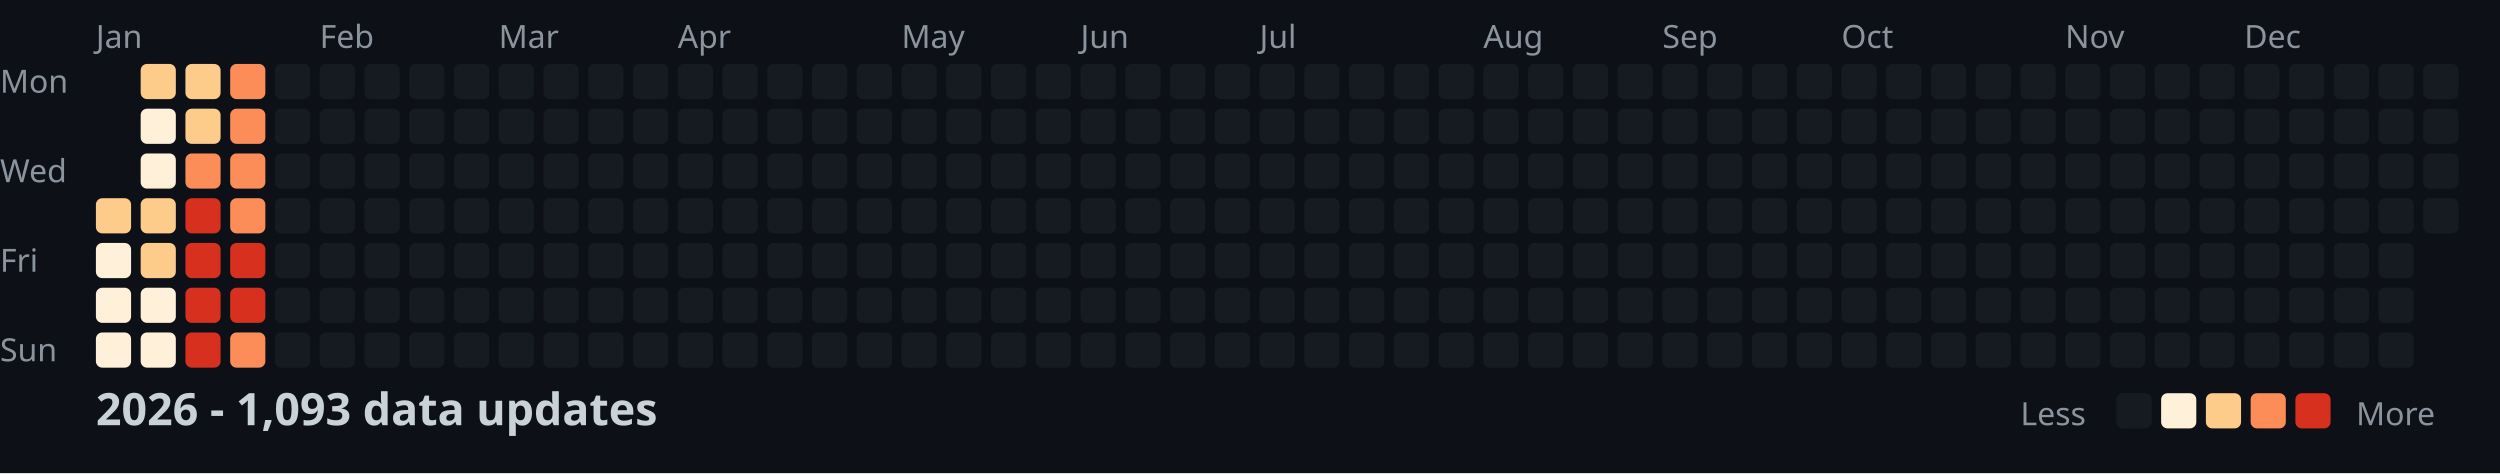
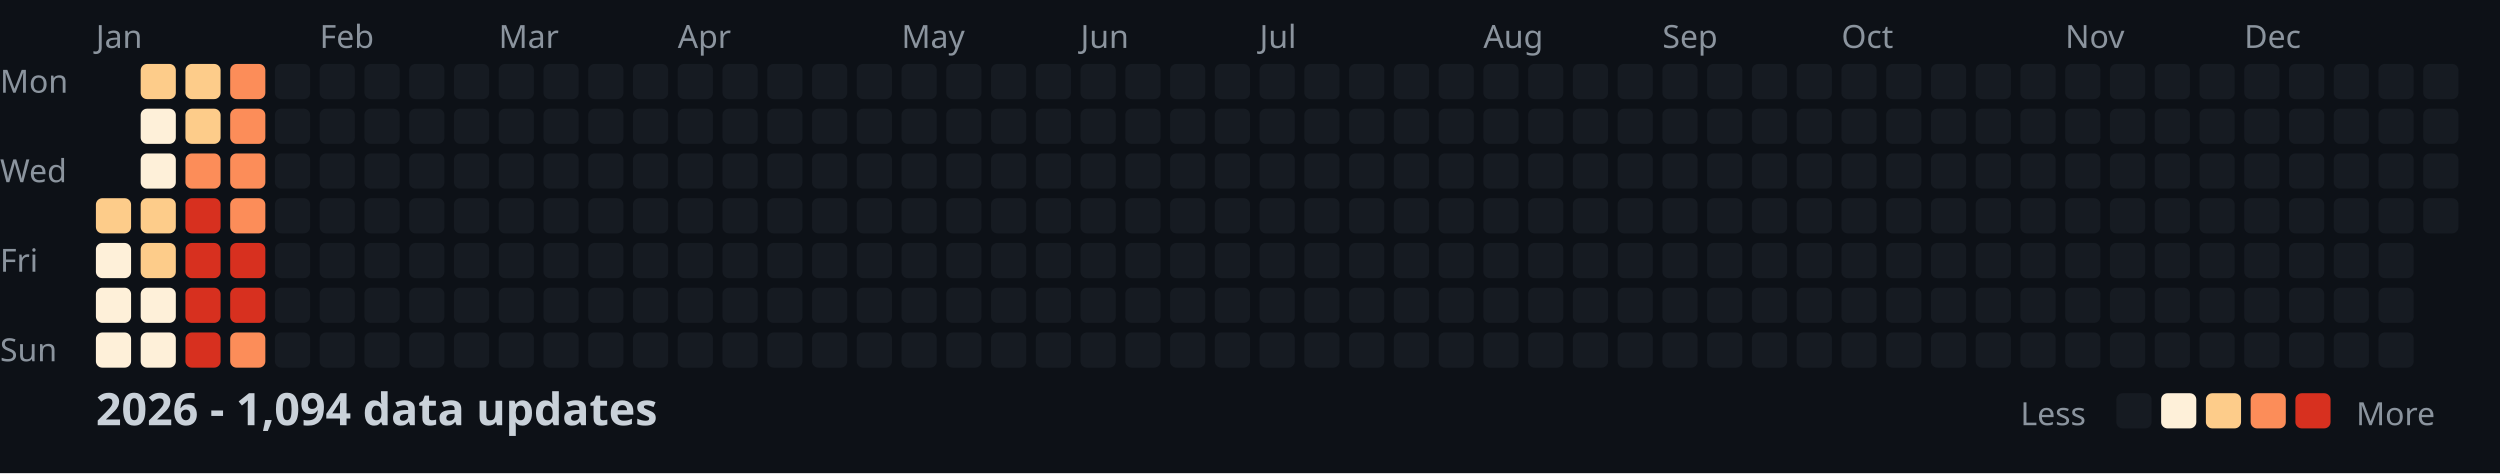
<svg xmlns="http://www.w3.org/2000/svg" width="782" height="148">
  <style>
    .month { font: 10px sans-serif; fill: #8b949e; }
    .day { font: 10px sans-serif; fill: #8b949e; }
    .title { font: bold 14px sans-serif; fill: #c9d1d9; }
    .legend { font: 10px sans-serif; fill: #8b949e; }
  </style>
  <rect width="100%" height="100%" fill="#0d1117" />
  <text x="0" y="29" class="day">Mon</text>
  <text x="0" y="57" class="day">Wed</text>
  <text x="0" y="85" class="day">Fri</text>
  <text x="0" y="113" class="day">Sun</text>
  <text x="30" y="15" class="month">Jan</text>
  <text x="100" y="15" class="month">Feb</text>
  <text x="156" y="15" class="month">Mar</text>
  <text x="212" y="15" class="month">Apr</text>
  <text x="282" y="15" class="month">May</text>
  <text x="338" y="15" class="month">Jun</text>
  <text x="394" y="15" class="month">Jul</text>
  <text x="464" y="15" class="month">Aug</text>
  <text x="520" y="15" class="month">Sep</text>
  <text x="576" y="15" class="month">Oct</text>
  <text x="646" y="15" class="month">Nov</text>
  <text x="702" y="15" class="month">Dec</text>
  <rect x="30" y="62" width="11" height="11" fill="#fdcc8a" rx="2" />
  <rect x="30" y="76" width="11" height="11" fill="#fef0d9" rx="2" />
  <rect x="30" y="90" width="11" height="11" fill="#fef0d9" rx="2" />
  <rect x="30" y="104" width="11" height="11" fill="#fef0d9" rx="2" />
  <rect x="44" y="20" width="11" height="11" fill="#fdcc8a" rx="2" />
  <rect x="44" y="34" width="11" height="11" fill="#fef0d9" rx="2" />
  <rect x="44" y="48" width="11" height="11" fill="#fef0d9" rx="2" />
  <rect x="44" y="62" width="11" height="11" fill="#fdcc8a" rx="2" />
  <rect x="44" y="76" width="11" height="11" fill="#fdcc8a" rx="2" />
  <rect x="44" y="90" width="11" height="11" fill="#fef0d9" rx="2" />
  <rect x="44" y="104" width="11" height="11" fill="#fef0d9" rx="2" />
  <rect x="58" y="20" width="11" height="11" fill="#fdcc8a" rx="2" />
  <rect x="58" y="34" width="11" height="11" fill="#fdcc8a" rx="2" />
  <rect x="58" y="48" width="11" height="11" fill="#fc8d59" rx="2" />
  <rect x="58" y="62" width="11" height="11" fill="#d7301f" rx="2" />
  <rect x="58" y="76" width="11" height="11" fill="#d7301f" rx="2" />
  <rect x="58" y="90" width="11" height="11" fill="#d7301f" rx="2" />
  <rect x="58" y="104" width="11" height="11" fill="#d7301f" rx="2" />
  <rect x="72" y="20" width="11" height="11" fill="#fc8d59" rx="2" />
  <rect x="72" y="34" width="11" height="11" fill="#fc8d59" rx="2" />
  <rect x="72" y="48" width="11" height="11" fill="#fc8d59" rx="2" />
  <rect x="72" y="62" width="11" height="11" fill="#fc8d59" rx="2" />
  <rect x="72" y="76" width="11" height="11" fill="#d7301f" rx="2" />
  <rect x="72" y="90" width="11" height="11" fill="#d7301f" rx="2" />
  <rect x="72" y="104" width="11" height="11" fill="#fc8d59" rx="2" />
  <rect x="86" y="20" width="11" height="11" fill="#161b22" rx="2" />
  <rect x="86" y="34" width="11" height="11" fill="#161b22" rx="2" />
  <rect x="86" y="48" width="11" height="11" fill="#161b22" rx="2" />
  <rect x="86" y="62" width="11" height="11" fill="#161b22" rx="2" />
  <rect x="86" y="76" width="11" height="11" fill="#161b22" rx="2" />
  <rect x="86" y="90" width="11" height="11" fill="#161b22" rx="2" />
  <rect x="86" y="104" width="11" height="11" fill="#161b22" rx="2" />
  <rect x="100" y="20" width="11" height="11" fill="#161b22" rx="2" />
  <rect x="100" y="34" width="11" height="11" fill="#161b22" rx="2" />
  <rect x="100" y="48" width="11" height="11" fill="#161b22" rx="2" />
  <rect x="100" y="62" width="11" height="11" fill="#161b22" rx="2" />
  <rect x="100" y="76" width="11" height="11" fill="#161b22" rx="2" />
  <rect x="100" y="90" width="11" height="11" fill="#161b22" rx="2" />
  <rect x="100" y="104" width="11" height="11" fill="#161b22" rx="2" />
  <rect x="114" y="20" width="11" height="11" fill="#161b22" rx="2" />
  <rect x="114" y="34" width="11" height="11" fill="#161b22" rx="2" />
  <rect x="114" y="48" width="11" height="11" fill="#161b22" rx="2" />
  <rect x="114" y="62" width="11" height="11" fill="#161b22" rx="2" />
  <rect x="114" y="76" width="11" height="11" fill="#161b22" rx="2" />
  <rect x="114" y="90" width="11" height="11" fill="#161b22" rx="2" />
  <rect x="114" y="104" width="11" height="11" fill="#161b22" rx="2" />
  <rect x="128" y="20" width="11" height="11" fill="#161b22" rx="2" />
  <rect x="128" y="34" width="11" height="11" fill="#161b22" rx="2" />
  <rect x="128" y="48" width="11" height="11" fill="#161b22" rx="2" />
  <rect x="128" y="62" width="11" height="11" fill="#161b22" rx="2" />
  <rect x="128" y="76" width="11" height="11" fill="#161b22" rx="2" />
  <rect x="128" y="90" width="11" height="11" fill="#161b22" rx="2" />
  <rect x="128" y="104" width="11" height="11" fill="#161b22" rx="2" />
  <rect x="142" y="20" width="11" height="11" fill="#161b22" rx="2" />
  <rect x="142" y="34" width="11" height="11" fill="#161b22" rx="2" />
  <rect x="142" y="48" width="11" height="11" fill="#161b22" rx="2" />
  <rect x="142" y="62" width="11" height="11" fill="#161b22" rx="2" />
  <rect x="142" y="76" width="11" height="11" fill="#161b22" rx="2" />
  <rect x="142" y="90" width="11" height="11" fill="#161b22" rx="2" />
  <rect x="142" y="104" width="11" height="11" fill="#161b22" rx="2" />
  <rect x="156" y="20" width="11" height="11" fill="#161b22" rx="2" />
  <rect x="156" y="34" width="11" height="11" fill="#161b22" rx="2" />
  <rect x="156" y="48" width="11" height="11" fill="#161b22" rx="2" />
  <rect x="156" y="62" width="11" height="11" fill="#161b22" rx="2" />
  <rect x="156" y="76" width="11" height="11" fill="#161b22" rx="2" />
  <rect x="156" y="90" width="11" height="11" fill="#161b22" rx="2" />
  <rect x="156" y="104" width="11" height="11" fill="#161b22" rx="2" />
  <rect x="170" y="20" width="11" height="11" fill="#161b22" rx="2" />
  <rect x="170" y="34" width="11" height="11" fill="#161b22" rx="2" />
  <rect x="170" y="48" width="11" height="11" fill="#161b22" rx="2" />
  <rect x="170" y="62" width="11" height="11" fill="#161b22" rx="2" />
  <rect x="170" y="76" width="11" height="11" fill="#161b22" rx="2" />
  <rect x="170" y="90" width="11" height="11" fill="#161b22" rx="2" />
  <rect x="170" y="104" width="11" height="11" fill="#161b22" rx="2" />
  <rect x="184" y="20" width="11" height="11" fill="#161b22" rx="2" />
  <rect x="184" y="34" width="11" height="11" fill="#161b22" rx="2" />
  <rect x="184" y="48" width="11" height="11" fill="#161b22" rx="2" />
  <rect x="184" y="62" width="11" height="11" fill="#161b22" rx="2" />
  <rect x="184" y="76" width="11" height="11" fill="#161b22" rx="2" />
  <rect x="184" y="90" width="11" height="11" fill="#161b22" rx="2" />
  <rect x="184" y="104" width="11" height="11" fill="#161b22" rx="2" />
  <rect x="198" y="20" width="11" height="11" fill="#161b22" rx="2" />
  <rect x="198" y="34" width="11" height="11" fill="#161b22" rx="2" />
  <rect x="198" y="48" width="11" height="11" fill="#161b22" rx="2" />
  <rect x="198" y="62" width="11" height="11" fill="#161b22" rx="2" />
  <rect x="198" y="76" width="11" height="11" fill="#161b22" rx="2" />
  <rect x="198" y="90" width="11" height="11" fill="#161b22" rx="2" />
  <rect x="198" y="104" width="11" height="11" fill="#161b22" rx="2" />
  <rect x="212" y="20" width="11" height="11" fill="#161b22" rx="2" />
  <rect x="212" y="34" width="11" height="11" fill="#161b22" rx="2" />
  <rect x="212" y="48" width="11" height="11" fill="#161b22" rx="2" />
  <rect x="212" y="62" width="11" height="11" fill="#161b22" rx="2" />
  <rect x="212" y="76" width="11" height="11" fill="#161b22" rx="2" />
  <rect x="212" y="90" width="11" height="11" fill="#161b22" rx="2" />
  <rect x="212" y="104" width="11" height="11" fill="#161b22" rx="2" />
  <rect x="226" y="20" width="11" height="11" fill="#161b22" rx="2" />
  <rect x="226" y="34" width="11" height="11" fill="#161b22" rx="2" />
  <rect x="226" y="48" width="11" height="11" fill="#161b22" rx="2" />
  <rect x="226" y="62" width="11" height="11" fill="#161b22" rx="2" />
  <rect x="226" y="76" width="11" height="11" fill="#161b22" rx="2" />
  <rect x="226" y="90" width="11" height="11" fill="#161b22" rx="2" />
  <rect x="226" y="104" width="11" height="11" fill="#161b22" rx="2" />
  <rect x="240" y="20" width="11" height="11" fill="#161b22" rx="2" />
  <rect x="240" y="34" width="11" height="11" fill="#161b22" rx="2" />
  <rect x="240" y="48" width="11" height="11" fill="#161b22" rx="2" />
  <rect x="240" y="62" width="11" height="11" fill="#161b22" rx="2" />
  <rect x="240" y="76" width="11" height="11" fill="#161b22" rx="2" />
  <rect x="240" y="90" width="11" height="11" fill="#161b22" rx="2" />
  <rect x="240" y="104" width="11" height="11" fill="#161b22" rx="2" />
  <rect x="254" y="20" width="11" height="11" fill="#161b22" rx="2" />
  <rect x="254" y="34" width="11" height="11" fill="#161b22" rx="2" />
  <rect x="254" y="48" width="11" height="11" fill="#161b22" rx="2" />
  <rect x="254" y="62" width="11" height="11" fill="#161b22" rx="2" />
  <rect x="254" y="76" width="11" height="11" fill="#161b22" rx="2" />
  <rect x="254" y="90" width="11" height="11" fill="#161b22" rx="2" />
  <rect x="254" y="104" width="11" height="11" fill="#161b22" rx="2" />
  <rect x="268" y="20" width="11" height="11" fill="#161b22" rx="2" />
  <rect x="268" y="34" width="11" height="11" fill="#161b22" rx="2" />
  <rect x="268" y="48" width="11" height="11" fill="#161b22" rx="2" />
  <rect x="268" y="62" width="11" height="11" fill="#161b22" rx="2" />
  <rect x="268" y="76" width="11" height="11" fill="#161b22" rx="2" />
  <rect x="268" y="90" width="11" height="11" fill="#161b22" rx="2" />
  <rect x="268" y="104" width="11" height="11" fill="#161b22" rx="2" />
  <rect x="282" y="20" width="11" height="11" fill="#161b22" rx="2" />
  <rect x="282" y="34" width="11" height="11" fill="#161b22" rx="2" />
  <rect x="282" y="48" width="11" height="11" fill="#161b22" rx="2" />
  <rect x="282" y="62" width="11" height="11" fill="#161b22" rx="2" />
  <rect x="282" y="76" width="11" height="11" fill="#161b22" rx="2" />
  <rect x="282" y="90" width="11" height="11" fill="#161b22" rx="2" />
  <rect x="282" y="104" width="11" height="11" fill="#161b22" rx="2" />
  <rect x="296" y="20" width="11" height="11" fill="#161b22" rx="2" />
  <rect x="296" y="34" width="11" height="11" fill="#161b22" rx="2" />
  <rect x="296" y="48" width="11" height="11" fill="#161b22" rx="2" />
  <rect x="296" y="62" width="11" height="11" fill="#161b22" rx="2" />
  <rect x="296" y="76" width="11" height="11" fill="#161b22" rx="2" />
  <rect x="296" y="90" width="11" height="11" fill="#161b22" rx="2" />
  <rect x="296" y="104" width="11" height="11" fill="#161b22" rx="2" />
  <rect x="310" y="20" width="11" height="11" fill="#161b22" rx="2" />
  <rect x="310" y="34" width="11" height="11" fill="#161b22" rx="2" />
  <rect x="310" y="48" width="11" height="11" fill="#161b22" rx="2" />
  <rect x="310" y="62" width="11" height="11" fill="#161b22" rx="2" />
  <rect x="310" y="76" width="11" height="11" fill="#161b22" rx="2" />
  <rect x="310" y="90" width="11" height="11" fill="#161b22" rx="2" />
  <rect x="310" y="104" width="11" height="11" fill="#161b22" rx="2" />
  <rect x="324" y="20" width="11" height="11" fill="#161b22" rx="2" />
  <rect x="324" y="34" width="11" height="11" fill="#161b22" rx="2" />
  <rect x="324" y="48" width="11" height="11" fill="#161b22" rx="2" />
  <rect x="324" y="62" width="11" height="11" fill="#161b22" rx="2" />
  <rect x="324" y="76" width="11" height="11" fill="#161b22" rx="2" />
  <rect x="324" y="90" width="11" height="11" fill="#161b22" rx="2" />
  <rect x="324" y="104" width="11" height="11" fill="#161b22" rx="2" />
  <rect x="338" y="20" width="11" height="11" fill="#161b22" rx="2" />
  <rect x="338" y="34" width="11" height="11" fill="#161b22" rx="2" />
  <rect x="338" y="48" width="11" height="11" fill="#161b22" rx="2" />
  <rect x="338" y="62" width="11" height="11" fill="#161b22" rx="2" />
  <rect x="338" y="76" width="11" height="11" fill="#161b22" rx="2" />
  <rect x="338" y="90" width="11" height="11" fill="#161b22" rx="2" />
  <rect x="338" y="104" width="11" height="11" fill="#161b22" rx="2" />
  <rect x="352" y="20" width="11" height="11" fill="#161b22" rx="2" />
  <rect x="352" y="34" width="11" height="11" fill="#161b22" rx="2" />
  <rect x="352" y="48" width="11" height="11" fill="#161b22" rx="2" />
  <rect x="352" y="62" width="11" height="11" fill="#161b22" rx="2" />
  <rect x="352" y="76" width="11" height="11" fill="#161b22" rx="2" />
  <rect x="352" y="90" width="11" height="11" fill="#161b22" rx="2" />
  <rect x="352" y="104" width="11" height="11" fill="#161b22" rx="2" />
  <rect x="366" y="20" width="11" height="11" fill="#161b22" rx="2" />
  <rect x="366" y="34" width="11" height="11" fill="#161b22" rx="2" />
  <rect x="366" y="48" width="11" height="11" fill="#161b22" rx="2" />
  <rect x="366" y="62" width="11" height="11" fill="#161b22" rx="2" />
  <rect x="366" y="76" width="11" height="11" fill="#161b22" rx="2" />
  <rect x="366" y="90" width="11" height="11" fill="#161b22" rx="2" />
  <rect x="366" y="104" width="11" height="11" fill="#161b22" rx="2" />
  <rect x="380" y="20" width="11" height="11" fill="#161b22" rx="2" />
  <rect x="380" y="34" width="11" height="11" fill="#161b22" rx="2" />
  <rect x="380" y="48" width="11" height="11" fill="#161b22" rx="2" />
  <rect x="380" y="62" width="11" height="11" fill="#161b22" rx="2" />
  <rect x="380" y="76" width="11" height="11" fill="#161b22" rx="2" />
  <rect x="380" y="90" width="11" height="11" fill="#161b22" rx="2" />
  <rect x="380" y="104" width="11" height="11" fill="#161b22" rx="2" />
  <rect x="394" y="20" width="11" height="11" fill="#161b22" rx="2" />
  <rect x="394" y="34" width="11" height="11" fill="#161b22" rx="2" />
  <rect x="394" y="48" width="11" height="11" fill="#161b22" rx="2" />
  <rect x="394" y="62" width="11" height="11" fill="#161b22" rx="2" />
  <rect x="394" y="76" width="11" height="11" fill="#161b22" rx="2" />
  <rect x="394" y="90" width="11" height="11" fill="#161b22" rx="2" />
  <rect x="394" y="104" width="11" height="11" fill="#161b22" rx="2" />
  <rect x="408" y="20" width="11" height="11" fill="#161b22" rx="2" />
  <rect x="408" y="34" width="11" height="11" fill="#161b22" rx="2" />
  <rect x="408" y="48" width="11" height="11" fill="#161b22" rx="2" />
  <rect x="408" y="62" width="11" height="11" fill="#161b22" rx="2" />
  <rect x="408" y="76" width="11" height="11" fill="#161b22" rx="2" />
  <rect x="408" y="90" width="11" height="11" fill="#161b22" rx="2" />
  <rect x="408" y="104" width="11" height="11" fill="#161b22" rx="2" />
  <rect x="422" y="20" width="11" height="11" fill="#161b22" rx="2" />
  <rect x="422" y="34" width="11" height="11" fill="#161b22" rx="2" />
  <rect x="422" y="48" width="11" height="11" fill="#161b22" rx="2" />
  <rect x="422" y="62" width="11" height="11" fill="#161b22" rx="2" />
  <rect x="422" y="76" width="11" height="11" fill="#161b22" rx="2" />
  <rect x="422" y="90" width="11" height="11" fill="#161b22" rx="2" />
  <rect x="422" y="104" width="11" height="11" fill="#161b22" rx="2" />
  <rect x="436" y="20" width="11" height="11" fill="#161b22" rx="2" />
  <rect x="436" y="34" width="11" height="11" fill="#161b22" rx="2" />
  <rect x="436" y="48" width="11" height="11" fill="#161b22" rx="2" />
  <rect x="436" y="62" width="11" height="11" fill="#161b22" rx="2" />
  <rect x="436" y="76" width="11" height="11" fill="#161b22" rx="2" />
  <rect x="436" y="90" width="11" height="11" fill="#161b22" rx="2" />
  <rect x="436" y="104" width="11" height="11" fill="#161b22" rx="2" />
  <rect x="450" y="20" width="11" height="11" fill="#161b22" rx="2" />
  <rect x="450" y="34" width="11" height="11" fill="#161b22" rx="2" />
  <rect x="450" y="48" width="11" height="11" fill="#161b22" rx="2" />
  <rect x="450" y="62" width="11" height="11" fill="#161b22" rx="2" />
  <rect x="450" y="76" width="11" height="11" fill="#161b22" rx="2" />
  <rect x="450" y="90" width="11" height="11" fill="#161b22" rx="2" />
  <rect x="450" y="104" width="11" height="11" fill="#161b22" rx="2" />
  <rect x="464" y="20" width="11" height="11" fill="#161b22" rx="2" />
  <rect x="464" y="34" width="11" height="11" fill="#161b22" rx="2" />
  <rect x="464" y="48" width="11" height="11" fill="#161b22" rx="2" />
  <rect x="464" y="62" width="11" height="11" fill="#161b22" rx="2" />
  <rect x="464" y="76" width="11" height="11" fill="#161b22" rx="2" />
  <rect x="464" y="90" width="11" height="11" fill="#161b22" rx="2" />
  <rect x="464" y="104" width="11" height="11" fill="#161b22" rx="2" />
  <rect x="478" y="20" width="11" height="11" fill="#161b22" rx="2" />
  <rect x="478" y="34" width="11" height="11" fill="#161b22" rx="2" />
  <rect x="478" y="48" width="11" height="11" fill="#161b22" rx="2" />
  <rect x="478" y="62" width="11" height="11" fill="#161b22" rx="2" />
  <rect x="478" y="76" width="11" height="11" fill="#161b22" rx="2" />
  <rect x="478" y="90" width="11" height="11" fill="#161b22" rx="2" />
  <rect x="478" y="104" width="11" height="11" fill="#161b22" rx="2" />
  <rect x="492" y="20" width="11" height="11" fill="#161b22" rx="2" />
  <rect x="492" y="34" width="11" height="11" fill="#161b22" rx="2" />
  <rect x="492" y="48" width="11" height="11" fill="#161b22" rx="2" />
  <rect x="492" y="62" width="11" height="11" fill="#161b22" rx="2" />
  <rect x="492" y="76" width="11" height="11" fill="#161b22" rx="2" />
  <rect x="492" y="90" width="11" height="11" fill="#161b22" rx="2" />
  <rect x="492" y="104" width="11" height="11" fill="#161b22" rx="2" />
  <rect x="506" y="20" width="11" height="11" fill="#161b22" rx="2" />
  <rect x="506" y="34" width="11" height="11" fill="#161b22" rx="2" />
  <rect x="506" y="48" width="11" height="11" fill="#161b22" rx="2" />
  <rect x="506" y="62" width="11" height="11" fill="#161b22" rx="2" />
  <rect x="506" y="76" width="11" height="11" fill="#161b22" rx="2" />
  <rect x="506" y="90" width="11" height="11" fill="#161b22" rx="2" />
  <rect x="506" y="104" width="11" height="11" fill="#161b22" rx="2" />
  <rect x="520" y="20" width="11" height="11" fill="#161b22" rx="2" />
  <rect x="520" y="34" width="11" height="11" fill="#161b22" rx="2" />
  <rect x="520" y="48" width="11" height="11" fill="#161b22" rx="2" />
  <rect x="520" y="62" width="11" height="11" fill="#161b22" rx="2" />
  <rect x="520" y="76" width="11" height="11" fill="#161b22" rx="2" />
  <rect x="520" y="90" width="11" height="11" fill="#161b22" rx="2" />
  <rect x="520" y="104" width="11" height="11" fill="#161b22" rx="2" />
  <rect x="534" y="20" width="11" height="11" fill="#161b22" rx="2" />
  <rect x="534" y="34" width="11" height="11" fill="#161b22" rx="2" />
  <rect x="534" y="48" width="11" height="11" fill="#161b22" rx="2" />
  <rect x="534" y="62" width="11" height="11" fill="#161b22" rx="2" />
  <rect x="534" y="76" width="11" height="11" fill="#161b22" rx="2" />
  <rect x="534" y="90" width="11" height="11" fill="#161b22" rx="2" />
  <rect x="534" y="104" width="11" height="11" fill="#161b22" rx="2" />
  <rect x="548" y="20" width="11" height="11" fill="#161b22" rx="2" />
  <rect x="548" y="34" width="11" height="11" fill="#161b22" rx="2" />
  <rect x="548" y="48" width="11" height="11" fill="#161b22" rx="2" />
  <rect x="548" y="62" width="11" height="11" fill="#161b22" rx="2" />
  <rect x="548" y="76" width="11" height="11" fill="#161b22" rx="2" />
  <rect x="548" y="90" width="11" height="11" fill="#161b22" rx="2" />
  <rect x="548" y="104" width="11" height="11" fill="#161b22" rx="2" />
  <rect x="562" y="20" width="11" height="11" fill="#161b22" rx="2" />
  <rect x="562" y="34" width="11" height="11" fill="#161b22" rx="2" />
  <rect x="562" y="48" width="11" height="11" fill="#161b22" rx="2" />
  <rect x="562" y="62" width="11" height="11" fill="#161b22" rx="2" />
  <rect x="562" y="76" width="11" height="11" fill="#161b22" rx="2" />
  <rect x="562" y="90" width="11" height="11" fill="#161b22" rx="2" />
  <rect x="562" y="104" width="11" height="11" fill="#161b22" rx="2" />
  <rect x="576" y="20" width="11" height="11" fill="#161b22" rx="2" />
  <rect x="576" y="34" width="11" height="11" fill="#161b22" rx="2" />
  <rect x="576" y="48" width="11" height="11" fill="#161b22" rx="2" />
  <rect x="576" y="62" width="11" height="11" fill="#161b22" rx="2" />
  <rect x="576" y="76" width="11" height="11" fill="#161b22" rx="2" />
  <rect x="576" y="90" width="11" height="11" fill="#161b22" rx="2" />
  <rect x="576" y="104" width="11" height="11" fill="#161b22" rx="2" />
  <rect x="590" y="20" width="11" height="11" fill="#161b22" rx="2" />
  <rect x="590" y="34" width="11" height="11" fill="#161b22" rx="2" />
  <rect x="590" y="48" width="11" height="11" fill="#161b22" rx="2" />
  <rect x="590" y="62" width="11" height="11" fill="#161b22" rx="2" />
  <rect x="590" y="76" width="11" height="11" fill="#161b22" rx="2" />
  <rect x="590" y="90" width="11" height="11" fill="#161b22" rx="2" />
  <rect x="590" y="104" width="11" height="11" fill="#161b22" rx="2" />
  <rect x="604" y="20" width="11" height="11" fill="#161b22" rx="2" />
  <rect x="604" y="34" width="11" height="11" fill="#161b22" rx="2" />
  <rect x="604" y="48" width="11" height="11" fill="#161b22" rx="2" />
  <rect x="604" y="62" width="11" height="11" fill="#161b22" rx="2" />
  <rect x="604" y="76" width="11" height="11" fill="#161b22" rx="2" />
  <rect x="604" y="90" width="11" height="11" fill="#161b22" rx="2" />
  <rect x="604" y="104" width="11" height="11" fill="#161b22" rx="2" />
  <rect x="618" y="20" width="11" height="11" fill="#161b22" rx="2" />
  <rect x="618" y="34" width="11" height="11" fill="#161b22" rx="2" />
  <rect x="618" y="48" width="11" height="11" fill="#161b22" rx="2" />
  <rect x="618" y="62" width="11" height="11" fill="#161b22" rx="2" />
  <rect x="618" y="76" width="11" height="11" fill="#161b22" rx="2" />
  <rect x="618" y="90" width="11" height="11" fill="#161b22" rx="2" />
  <rect x="618" y="104" width="11" height="11" fill="#161b22" rx="2" />
  <rect x="632" y="20" width="11" height="11" fill="#161b22" rx="2" />
  <rect x="632" y="34" width="11" height="11" fill="#161b22" rx="2" />
  <rect x="632" y="48" width="11" height="11" fill="#161b22" rx="2" />
  <rect x="632" y="62" width="11" height="11" fill="#161b22" rx="2" />
  <rect x="632" y="76" width="11" height="11" fill="#161b22" rx="2" />
  <rect x="632" y="90" width="11" height="11" fill="#161b22" rx="2" />
  <rect x="632" y="104" width="11" height="11" fill="#161b22" rx="2" />
  <rect x="646" y="20" width="11" height="11" fill="#161b22" rx="2" />
  <rect x="646" y="34" width="11" height="11" fill="#161b22" rx="2" />
  <rect x="646" y="48" width="11" height="11" fill="#161b22" rx="2" />
  <rect x="646" y="62" width="11" height="11" fill="#161b22" rx="2" />
  <rect x="646" y="76" width="11" height="11" fill="#161b22" rx="2" />
  <rect x="646" y="90" width="11" height="11" fill="#161b22" rx="2" />
  <rect x="646" y="104" width="11" height="11" fill="#161b22" rx="2" />
  <rect x="660" y="20" width="11" height="11" fill="#161b22" rx="2" />
  <rect x="660" y="34" width="11" height="11" fill="#161b22" rx="2" />
  <rect x="660" y="48" width="11" height="11" fill="#161b22" rx="2" />
  <rect x="660" y="62" width="11" height="11" fill="#161b22" rx="2" />
  <rect x="660" y="76" width="11" height="11" fill="#161b22" rx="2" />
  <rect x="660" y="90" width="11" height="11" fill="#161b22" rx="2" />
  <rect x="660" y="104" width="11" height="11" fill="#161b22" rx="2" />
  <rect x="674" y="20" width="11" height="11" fill="#161b22" rx="2" />
  <rect x="674" y="34" width="11" height="11" fill="#161b22" rx="2" />
  <rect x="674" y="48" width="11" height="11" fill="#161b22" rx="2" />
  <rect x="674" y="62" width="11" height="11" fill="#161b22" rx="2" />
  <rect x="674" y="76" width="11" height="11" fill="#161b22" rx="2" />
  <rect x="674" y="90" width="11" height="11" fill="#161b22" rx="2" />
  <rect x="674" y="104" width="11" height="11" fill="#161b22" rx="2" />
  <rect x="688" y="20" width="11" height="11" fill="#161b22" rx="2" />
  <rect x="688" y="34" width="11" height="11" fill="#161b22" rx="2" />
  <rect x="688" y="48" width="11" height="11" fill="#161b22" rx="2" />
  <rect x="688" y="62" width="11" height="11" fill="#161b22" rx="2" />
  <rect x="688" y="76" width="11" height="11" fill="#161b22" rx="2" />
  <rect x="688" y="90" width="11" height="11" fill="#161b22" rx="2" />
  <rect x="688" y="104" width="11" height="11" fill="#161b22" rx="2" />
  <rect x="702" y="20" width="11" height="11" fill="#161b22" rx="2" />
  <rect x="702" y="34" width="11" height="11" fill="#161b22" rx="2" />
  <rect x="702" y="48" width="11" height="11" fill="#161b22" rx="2" />
  <rect x="702" y="62" width="11" height="11" fill="#161b22" rx="2" />
  <rect x="702" y="76" width="11" height="11" fill="#161b22" rx="2" />
  <rect x="702" y="90" width="11" height="11" fill="#161b22" rx="2" />
  <rect x="702" y="104" width="11" height="11" fill="#161b22" rx="2" />
  <rect x="716" y="20" width="11" height="11" fill="#161b22" rx="2" />
  <rect x="716" y="34" width="11" height="11" fill="#161b22" rx="2" />
  <rect x="716" y="48" width="11" height="11" fill="#161b22" rx="2" />
  <rect x="716" y="62" width="11" height="11" fill="#161b22" rx="2" />
  <rect x="716" y="76" width="11" height="11" fill="#161b22" rx="2" />
  <rect x="716" y="90" width="11" height="11" fill="#161b22" rx="2" />
  <rect x="716" y="104" width="11" height="11" fill="#161b22" rx="2" />
  <rect x="730" y="20" width="11" height="11" fill="#161b22" rx="2" />
  <rect x="730" y="34" width="11" height="11" fill="#161b22" rx="2" />
  <rect x="730" y="48" width="11" height="11" fill="#161b22" rx="2" />
  <rect x="730" y="62" width="11" height="11" fill="#161b22" rx="2" />
  <rect x="730" y="76" width="11" height="11" fill="#161b22" rx="2" />
  <rect x="730" y="90" width="11" height="11" fill="#161b22" rx="2" />
  <rect x="730" y="104" width="11" height="11" fill="#161b22" rx="2" />
  <rect x="744" y="20" width="11" height="11" fill="#161b22" rx="2" />
  <rect x="744" y="34" width="11" height="11" fill="#161b22" rx="2" />
  <rect x="744" y="48" width="11" height="11" fill="#161b22" rx="2" />
  <rect x="744" y="62" width="11" height="11" fill="#161b22" rx="2" />
  <rect x="744" y="76" width="11" height="11" fill="#161b22" rx="2" />
  <rect x="744" y="90" width="11" height="11" fill="#161b22" rx="2" />
  <rect x="744" y="104" width="11" height="11" fill="#161b22" rx="2" />
  <rect x="758" y="20" width="11" height="11" fill="#161b22" rx="2" />
  <rect x="758" y="34" width="11" height="11" fill="#161b22" rx="2" />
  <rect x="758" y="48" width="11" height="11" fill="#161b22" rx="2" />
  <rect x="758" y="62" width="11" height="11" fill="#161b22" rx="2" />
-   <text x="30" y="133" class="title">2026 - 1,093 data updates</text>
+   <text x="30" y="133" class="title">2026 - 1,094 data updates</text>
  <text x="632" y="133" class="legend">Less</text>
  <rect x="662" y="123" width="11" height="11" fill="#161b22" rx="2" />
  <rect x="676" y="123" width="11" height="11" fill="#fef0d9" rx="2" />
  <rect x="690" y="123" width="11" height="11" fill="#fdcc8a" rx="2" />
  <rect x="704" y="123" width="11" height="11" fill="#fc8d59" rx="2" />
  <rect x="718" y="123" width="11" height="11" fill="#d7301f" rx="2" />
  <text x="737" y="133" class="legend">More</text>
</svg>
